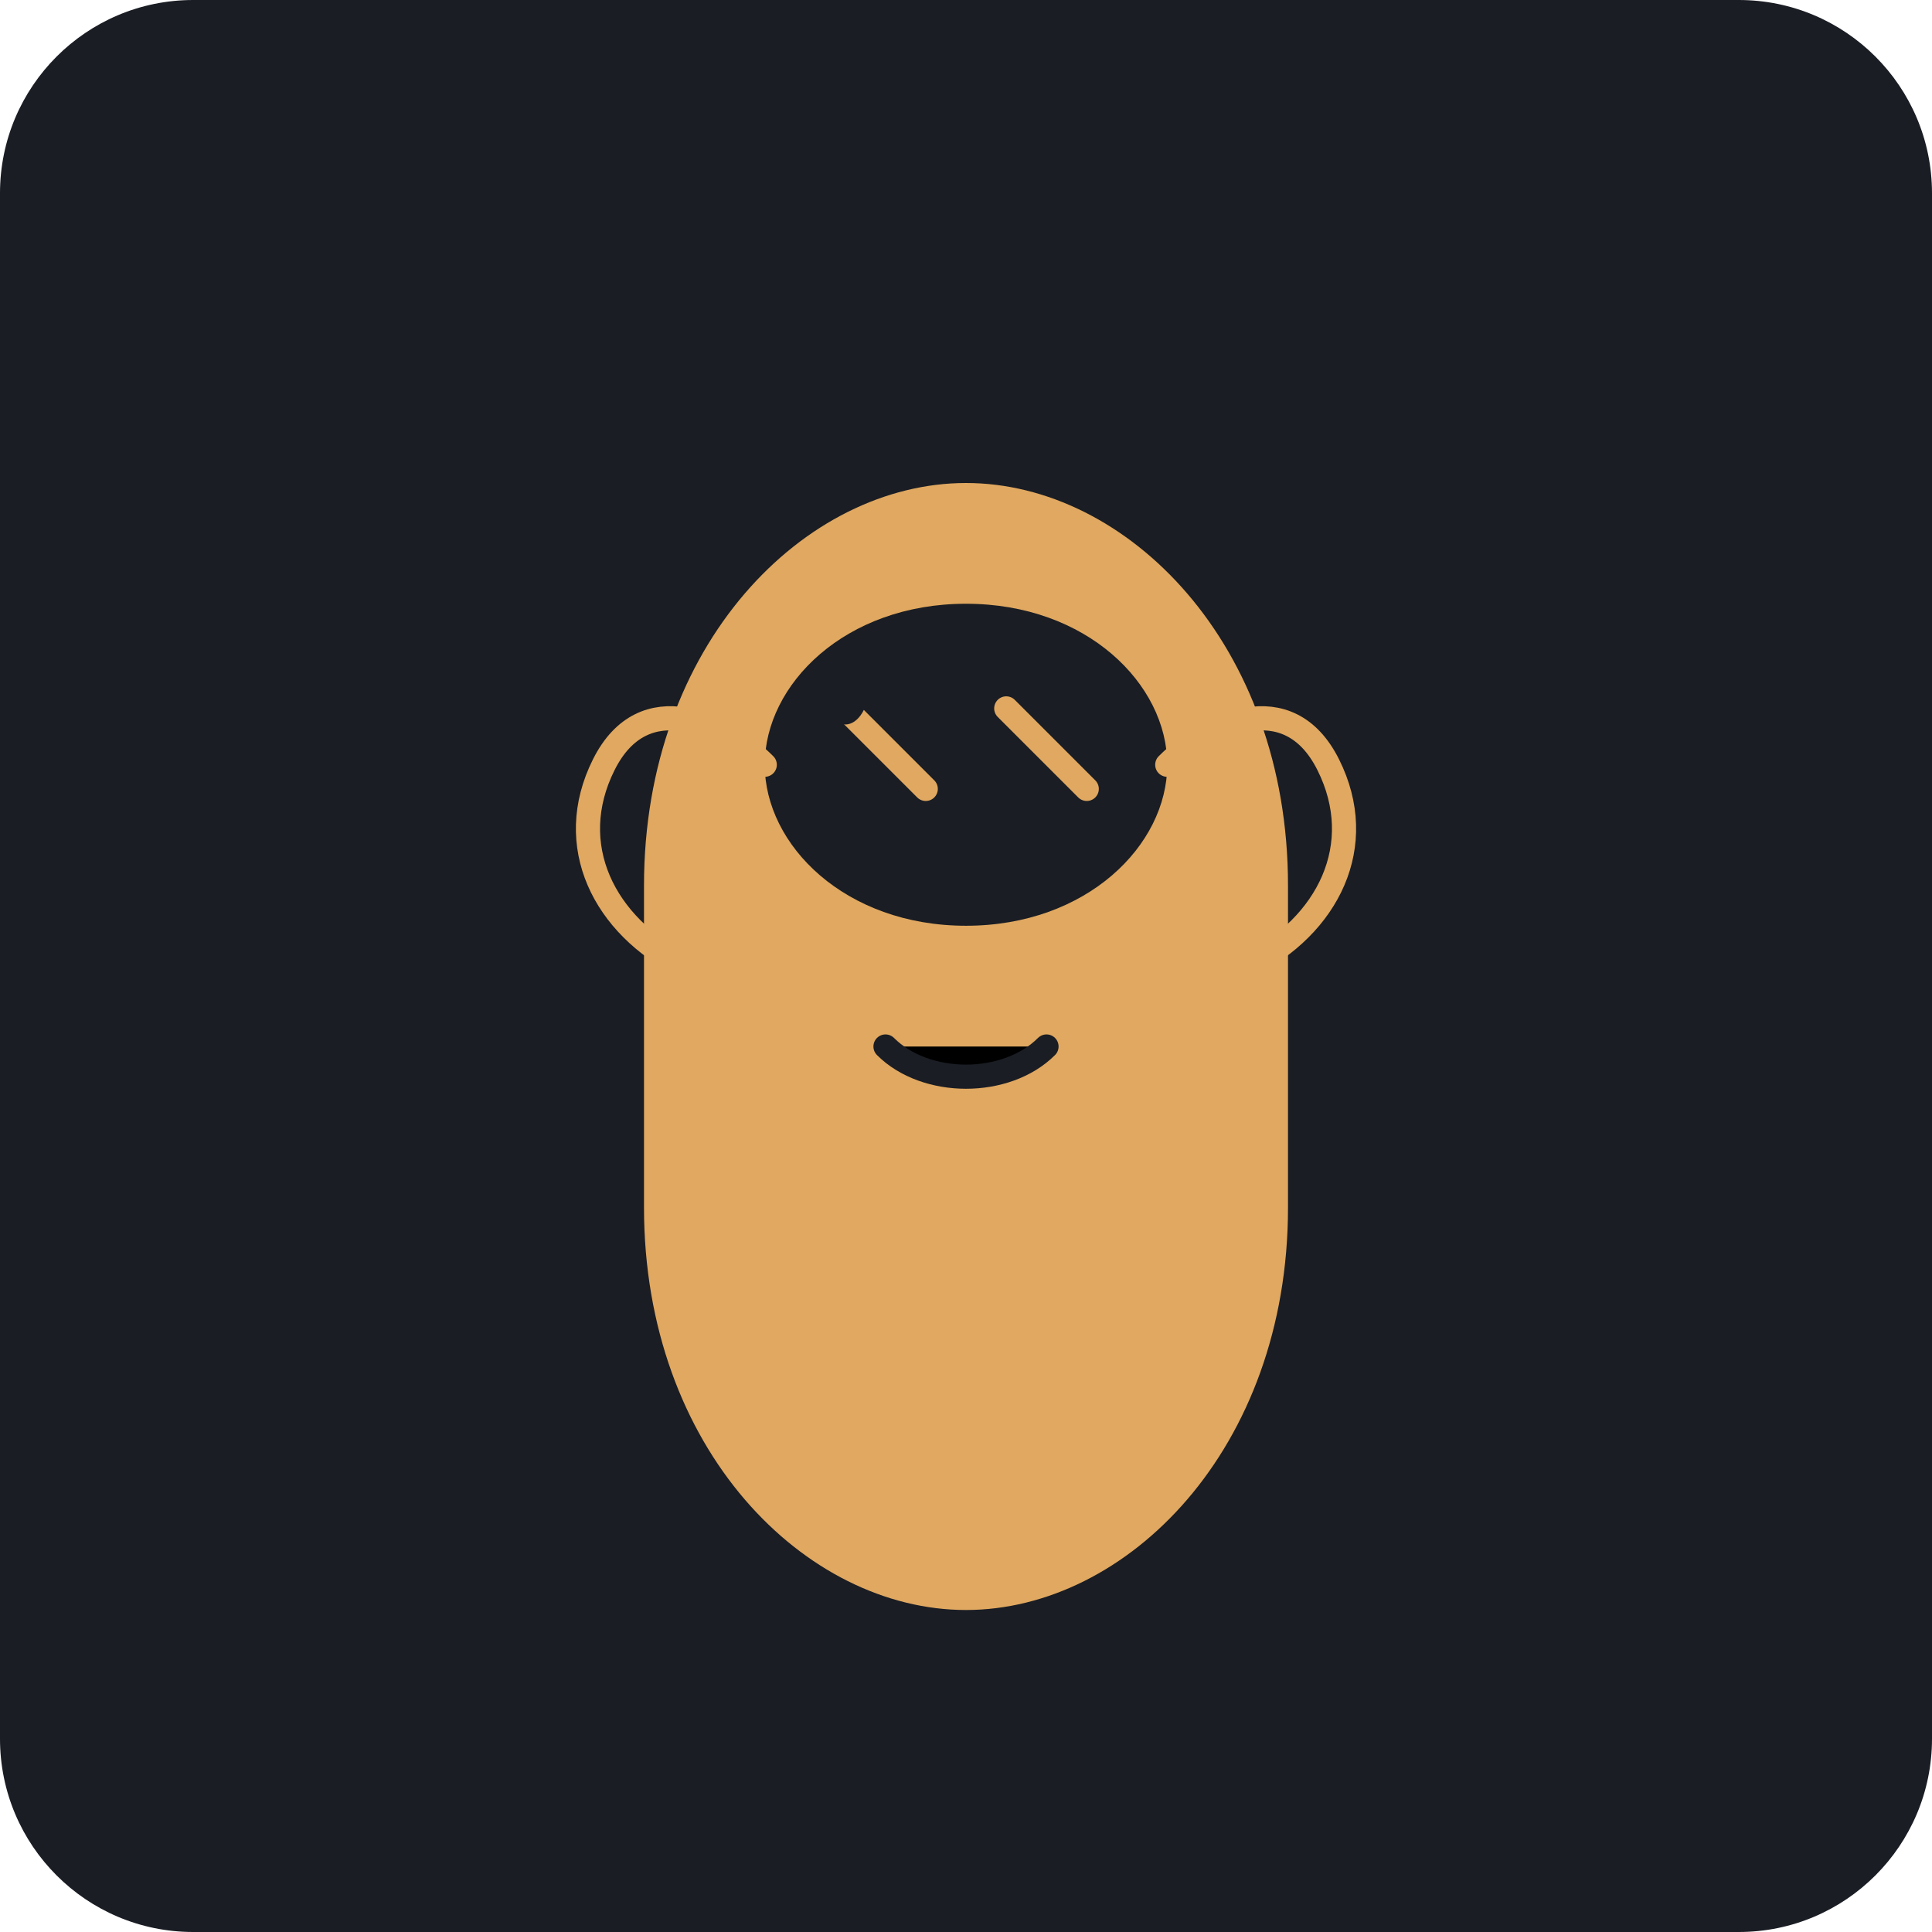
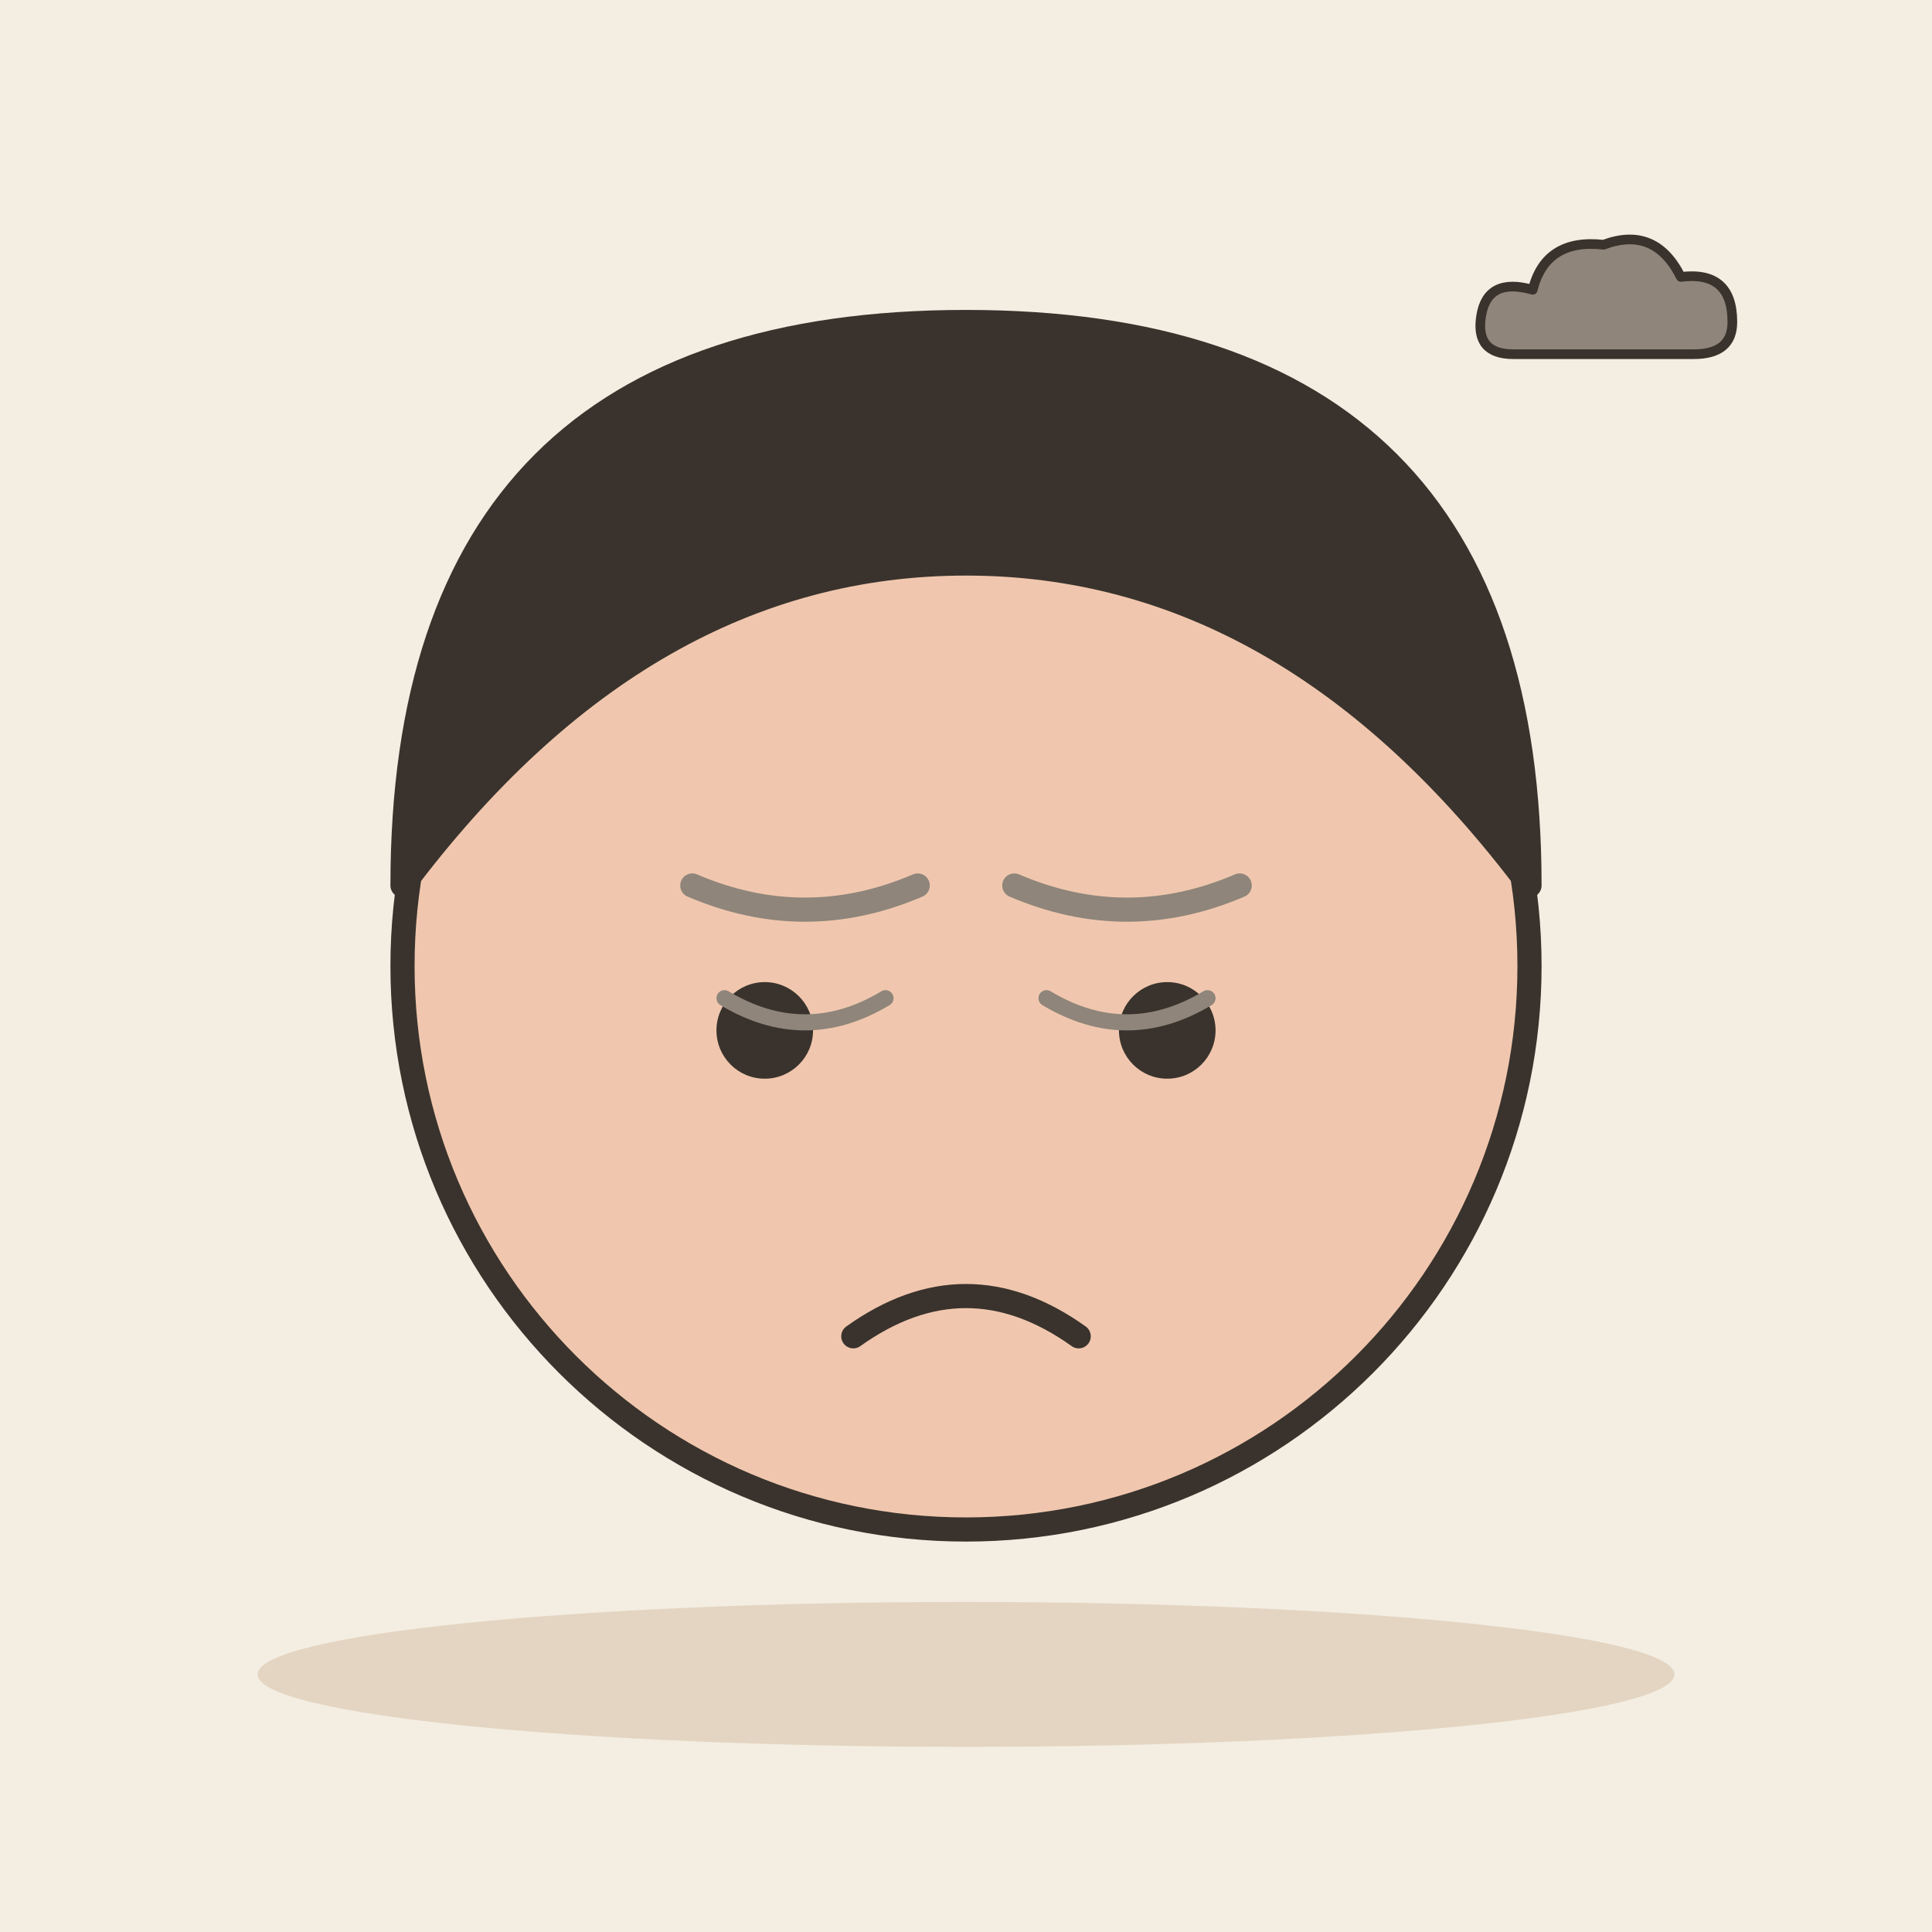
- <svg xmlns="http://www.w3.org/2000/svg" viewBox="0 0 240 240">
-   <rect width="240" height="240" rx="24" fill="#1A1D24" />
-   <g transform="translate(120, 130)">
-     <path d="M-40 20 C-40 50, -20 70, 0 70 C20 70, 40 50, 40 20 L40 -20 C40 -50, 20 -70, 0 -70 C-20 -70, -40 -50, -40 -20 Z" fill="#E0A860" />
-     <path d="M-25 -35 C-25 -45, -15 -55, 0 -55 C15 -55, 25 -45, 25 -35 C25 -25, 15 -15, 0 -15 C-15 -15, -25 -25, -25 -35 Z" fill="#1A1D24" />
-     <path d="M-15 -42 L-5 -32 M5 -42 L15 -32" stroke="#E0A860" stroke-width="3" stroke-linecap="round" />
-     <path d="M-10 0 C-5 5, 5 5, 10 0" stroke="#1A1D24" stroke-width="3" stroke-linecap="round" />
-     <path d="M-35 -10 C-45 -15, -50 -25, -45 -35 C-40 -45, -30 -40, -25 -35" fill="none" stroke="#E0A860" stroke-width="3" stroke-linecap="round" />
-     <path d="M35 -10 C45 -15, 50 -25, 45 -35 C40 -45, 30 -40, 25 -35" fill="none" stroke="#E0A860" stroke-width="3" stroke-linecap="round" />
-     <ellipse cx="-15" cy="-45" rx="3" ry="5" fill="#1A1D24" />
-     <ellipse cx="15" cy="-45" rx="3" ry="5" fill="#1A1D24" />
-     <path d="M-20 -55 Q0 -65 20 -55" stroke="#E0A860" stroke-width="3" fill="none" />
+ <svg xmlns="http://www.w3.org/2000/svg" viewBox="0 0 240 240" data-style="editorial">
+   <rect width="240" height="240" fill="#F4EDE2" />
+   <ellipse cx="120" cy="208" rx="88" ry="9" fill="#E3D5C1" />
+   <circle cx="120" cy="120" r="70" fill="#F0C7AE" stroke="#3A332D" stroke-width="3" stroke-linecap="round" stroke-linejoin="round" />
+   <path d="M50 110Q50 40 120 40Q190 40 190 110Q160 70 120 70Q80 70 50 110Z" fill="#3A332D" stroke="#3A332D" stroke-width="3" stroke-linecap="round" stroke-linejoin="round" />
+   <circle cx="95" cy="128" r="6" fill="#3A332D" />
+   <circle cx="145" cy="128" r="6" fill="#3A332D" />
+   <path d="M106 166Q120 156 134 166" fill="none" stroke="#3A332D" stroke-width="3" stroke-linecap="round" stroke-linejoin="round" />
+   <path d="M86 110Q100 116 114 110M126 110Q140 116 154 110" fill="none" stroke="#8F857A" stroke-width="3" stroke-linecap="round" stroke-linejoin="round" />
+   <path d="M90 124Q100 130 110 124M130 124Q140 130 150 124" fill="none" stroke="#8F857A" stroke-width="2" stroke-linecap="round" stroke-linejoin="round" />
+   <g transform="translate(200 40) scale(0.4 0.4)">
+     <path d="M-30 10Q-42 10 -40 -2Q-38 -14 -24 -10Q-20 -26 -2 -24Q14 -30 22 -14Q38 -16 38 0Q38 10 26 10Z" fill="#8F857A" stroke="#3A332D" stroke-width="3" stroke-linecap="round" stroke-linejoin="round" />
  </g>
</svg>
